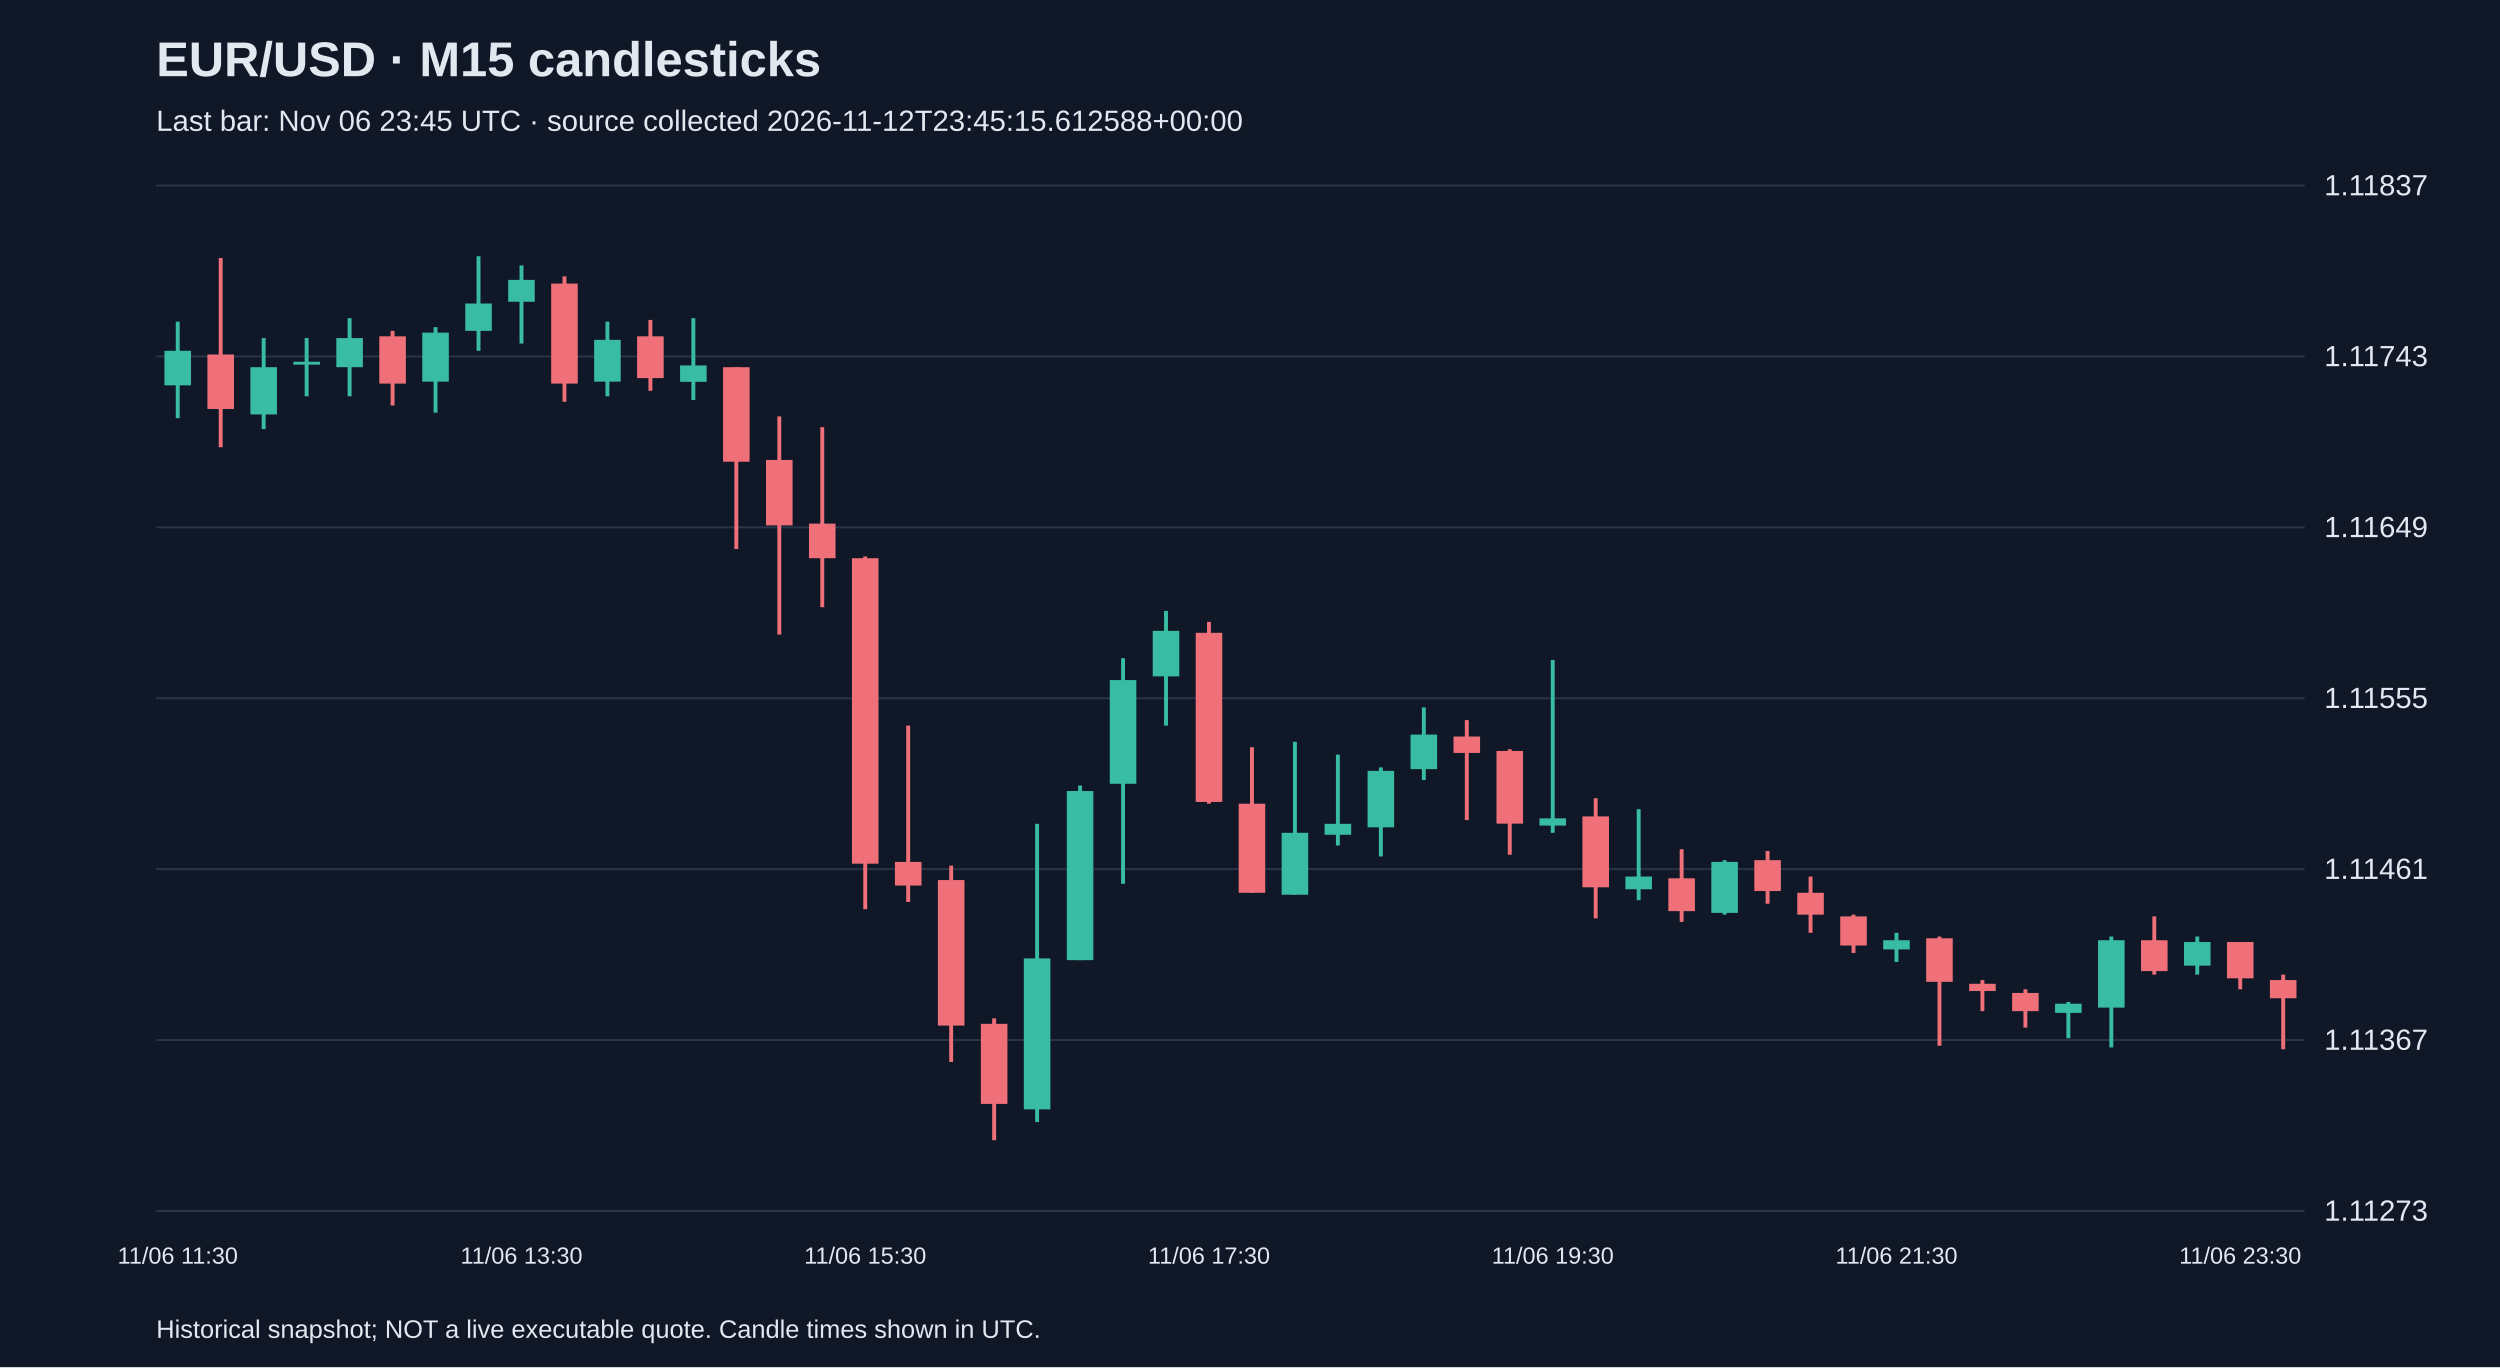
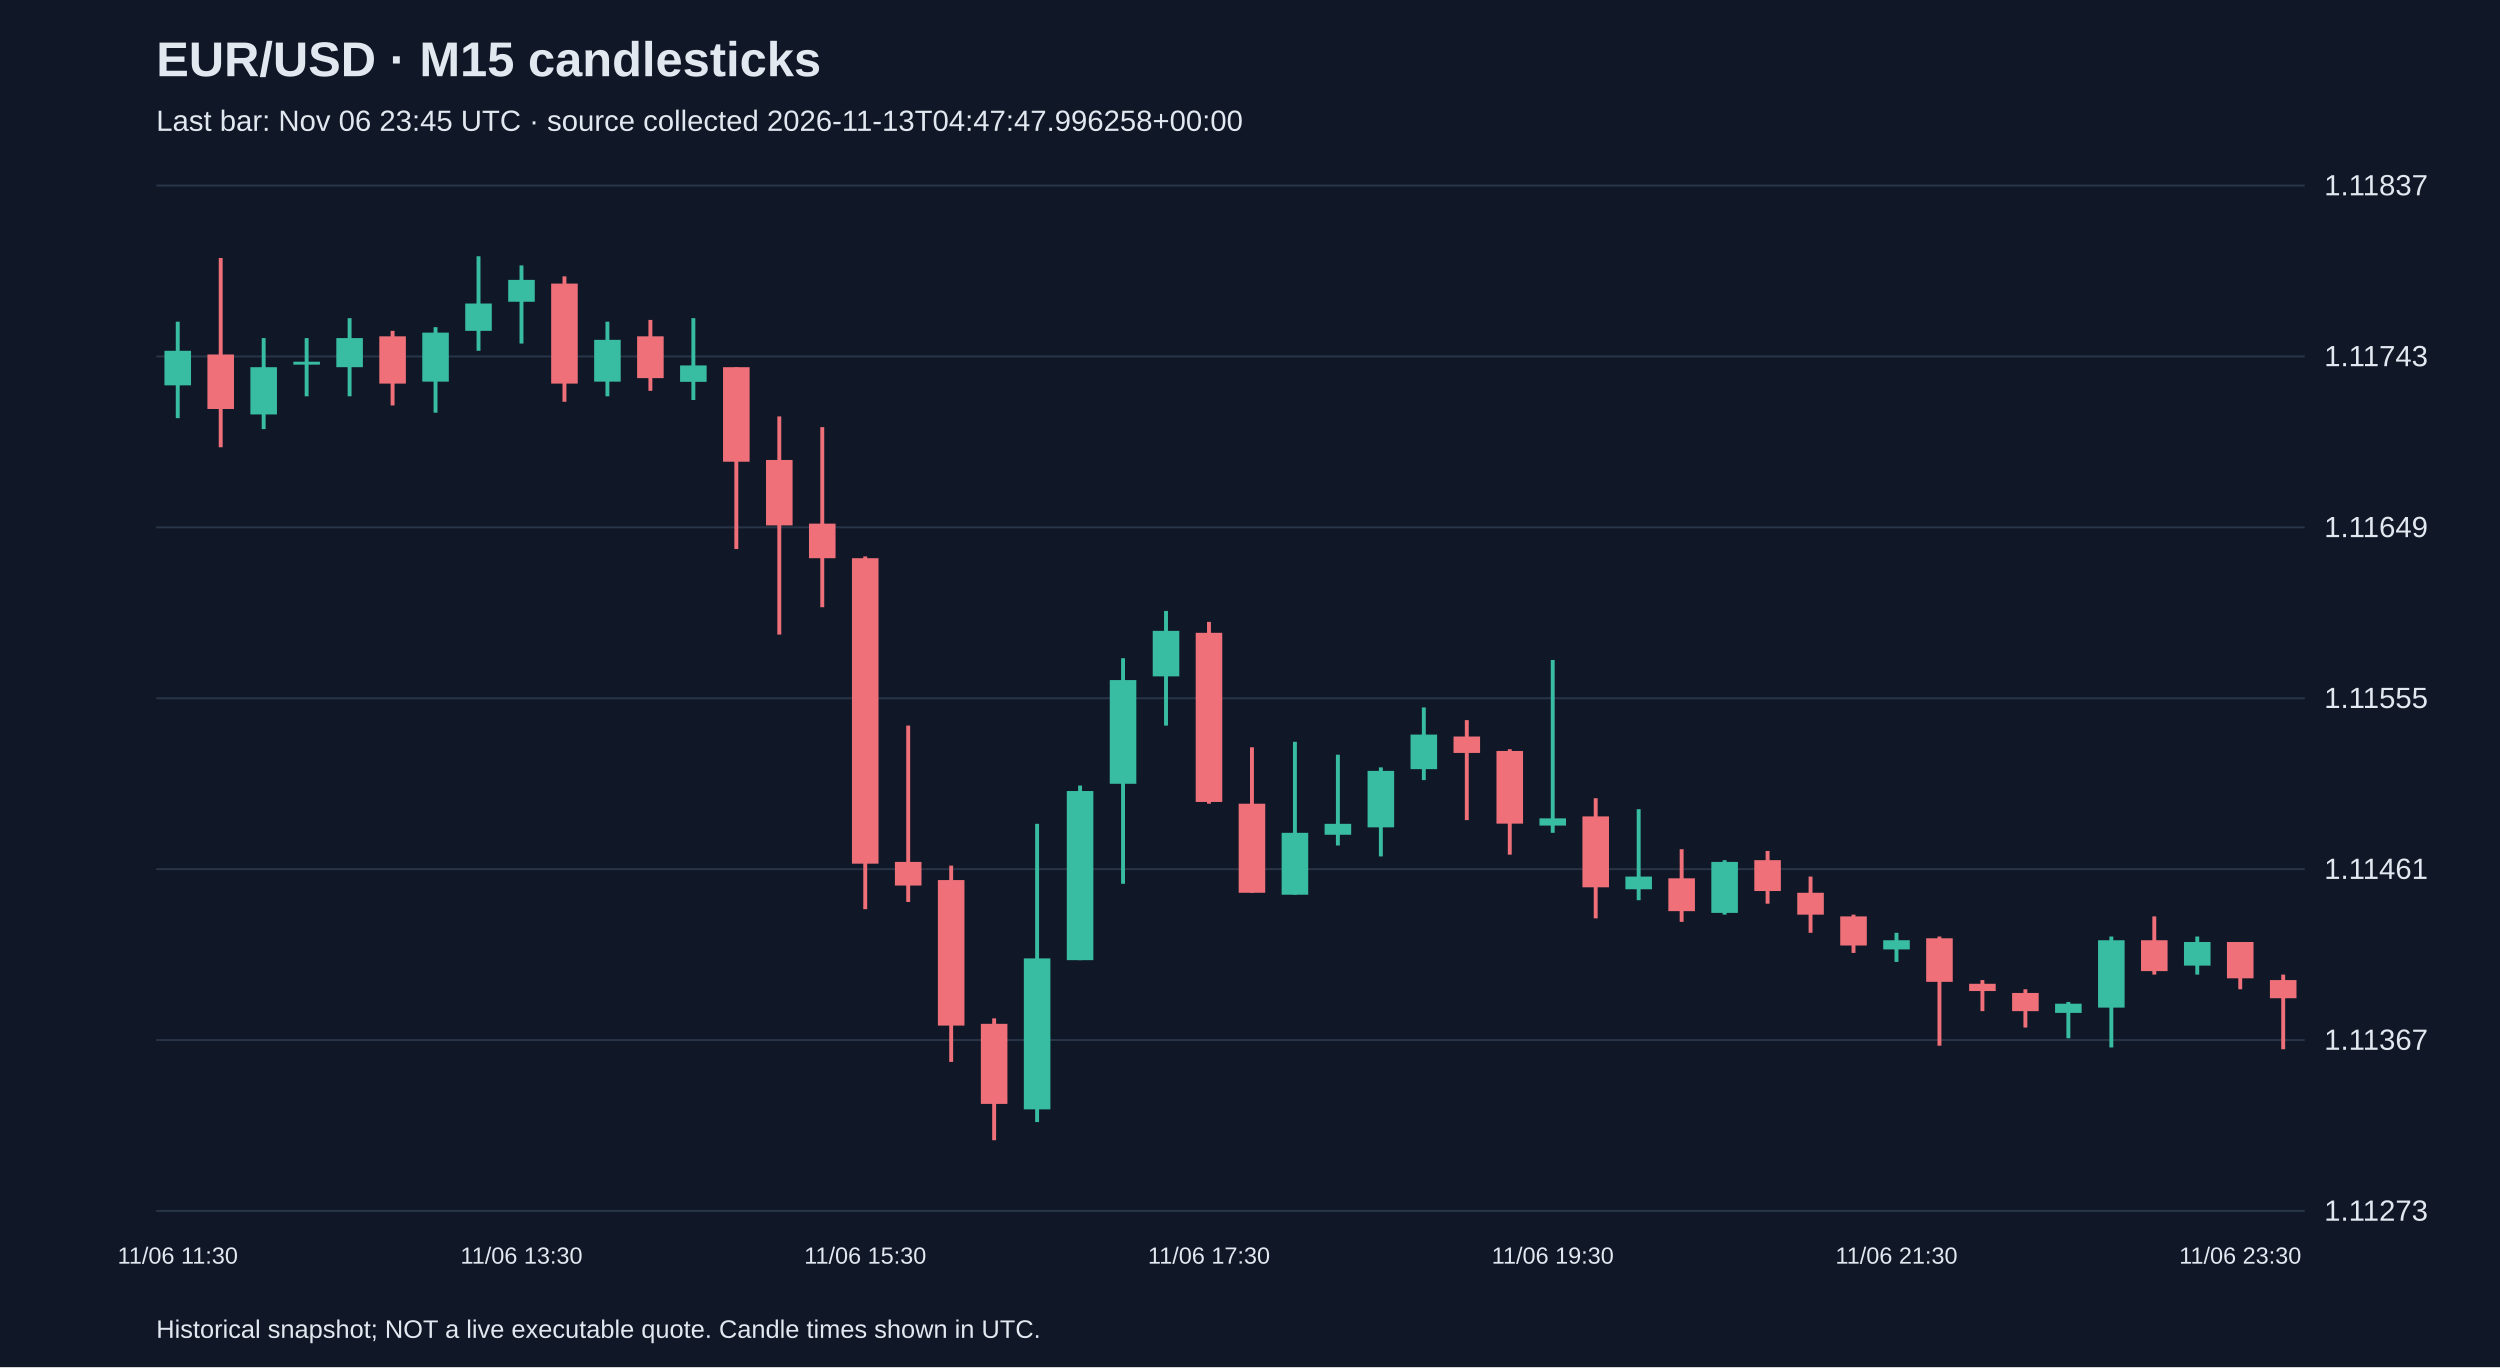
<svg xmlns="http://www.w3.org/2000/svg" viewBox="0 0 1280 700">
  <rect width="100%" height="100%" fill="#101827" />
  <style>text{font-family:Arial,sans-serif;fill:#e2e8f0}</style>
  <text x="80" y="39" font-size="25" font-weight="bold">EUR/USD · M15 candlesticks</text>
-   <text x="80" y="67" font-size="15" fill="#a6b1c5">Last bar: Nov 06 23:45 UTC · source collected 2026-11-12T23:45:15.612588+00:00</text>
+   <text x="80" y="67" font-size="15" fill="#a6b1c5">Last bar: Nov 06 23:45 UTC · source collected 2026-11-13T04:47:47.996258+00:00</text>
  <line x1="80" y1="620.0" x2="1180" y2="620.0" stroke="#283548" />
  <text x="1190" y="625.0" font-size="15">1.11273</text>
  <line x1="80" y1="532.5" x2="1180" y2="532.5" stroke="#283548" />
  <text x="1190" y="537.5" font-size="15">1.11367</text>
  <line x1="80" y1="445.0" x2="1180" y2="445.0" stroke="#283548" />
  <text x="1190" y="450.0" font-size="15">1.11461</text>
  <line x1="80" y1="357.5" x2="1180" y2="357.5" stroke="#283548" />
  <text x="1190" y="362.5" font-size="15">1.11555</text>
  <line x1="80" y1="270.0" x2="1180" y2="270.0" stroke="#283548" />
  <text x="1190" y="275.0" font-size="15">1.11649</text>
  <line x1="80" y1="182.5" x2="1180" y2="182.5" stroke="#283548" />
  <text x="1190" y="187.5" font-size="15">1.11743</text>
  <line x1="80" y1="95.0" x2="1180" y2="95.0" stroke="#283548" />
  <text x="1190" y="100.0" font-size="15">1.11837</text>
  <line x1="91.0" y1="164.7" x2="91.0" y2="214.1" stroke="#38bca2" stroke-width="2" />
  <rect x="84.2" y="179.6" width="13.6" height="17.7" fill="#38bca2" />
  <text x="91.0" y="647" text-anchor="middle" font-size="12">11/06 11:30</text>
  <line x1="113.0" y1="132.1" x2="113.0" y2="229.0" stroke="#f07079" stroke-width="2" />
  <rect x="106.2" y="181.5" width="13.6" height="27.9" fill="#f07079" />
  <line x1="135.0" y1="173.1" x2="135.0" y2="219.7" stroke="#38bca2" stroke-width="2" />
  <rect x="128.2" y="188.0" width="13.6" height="24.2" fill="#38bca2" />
  <line x1="157.0" y1="173.1" x2="157.0" y2="202.9" stroke="#38bca2" stroke-width="2" />
  <rect x="150.2" y="185.2" width="13.6" height="1.5" fill="#38bca2" />
  <line x1="179.0" y1="162.9" x2="179.0" y2="202.9" stroke="#38bca2" stroke-width="2" />
  <rect x="172.2" y="173.1" width="13.6" height="14.9" fill="#38bca2" />
  <line x1="201.0" y1="169.4" x2="201.0" y2="207.6" stroke="#f07079" stroke-width="2" />
  <rect x="194.2" y="172.2" width="13.6" height="24.2" fill="#f07079" />
  <line x1="223.0" y1="167.5" x2="223.0" y2="211.3" stroke="#38bca2" stroke-width="2" />
  <rect x="216.2" y="170.3" width="13.6" height="25.1" fill="#38bca2" />
  <line x1="245.0" y1="131.2" x2="245.0" y2="179.6" stroke="#38bca2" stroke-width="2" />
  <rect x="238.2" y="155.4" width="13.6" height="14.0" fill="#38bca2" />
  <line x1="267.0" y1="135.9" x2="267.0" y2="175.9" stroke="#38bca2" stroke-width="2" />
  <rect x="260.2" y="143.3" width="13.6" height="11.2" fill="#38bca2" />
  <text x="267.0" y="647" text-anchor="middle" font-size="12">11/06 13:30</text>
  <line x1="289.0" y1="141.5" x2="289.0" y2="205.7" stroke="#f07079" stroke-width="2" />
  <rect x="282.2" y="145.2" width="13.6" height="51.2" fill="#f07079" />
  <line x1="311.0" y1="164.7" x2="311.0" y2="202.9" stroke="#38bca2" stroke-width="2" />
  <rect x="304.2" y="174.0" width="13.6" height="21.4" fill="#38bca2" />
  <line x1="333.0" y1="163.8" x2="333.0" y2="200.1" stroke="#f07079" stroke-width="2" />
  <rect x="326.2" y="172.2" width="13.6" height="21.4" fill="#f07079" />
  <line x1="355.0" y1="162.9" x2="355.0" y2="204.8" stroke="#38bca2" stroke-width="2" />
  <rect x="348.2" y="187.1" width="13.6" height="8.4" fill="#38bca2" />
  <line x1="377.0" y1="188.0" x2="377.0" y2="281.1" stroke="#f07079" stroke-width="2" />
  <rect x="370.2" y="188.0" width="13.6" height="48.4" fill="#f07079" />
  <line x1="399.0" y1="213.2" x2="399.0" y2="324.9" stroke="#f07079" stroke-width="2" />
  <rect x="392.2" y="235.5" width="13.6" height="33.5" fill="#f07079" />
  <line x1="421.0" y1="218.7" x2="421.0" y2="310.9" stroke="#f07079" stroke-width="2" />
  <rect x="414.2" y="268.1" width="13.6" height="17.7" fill="#f07079" />
  <line x1="443.0" y1="284.9" x2="443.0" y2="465.5" stroke="#f07079" stroke-width="2" />
  <rect x="436.2" y="285.8" width="13.6" height="156.4" fill="#f07079" />
  <text x="443.0" y="647" text-anchor="middle" font-size="12">11/06 15:30</text>
  <line x1="465.0" y1="371.5" x2="465.0" y2="461.8" stroke="#f07079" stroke-width="2" />
  <rect x="458.2" y="441.3" width="13.6" height="12.1" fill="#f07079" />
  <line x1="487.0" y1="443.2" x2="487.0" y2="543.7" stroke="#f07079" stroke-width="2" />
  <rect x="480.2" y="450.6" width="13.6" height="74.5" fill="#f07079" />
  <line x1="509.0" y1="521.4" x2="509.0" y2="583.8" stroke="#f07079" stroke-width="2" />
  <rect x="502.2" y="524.2" width="13.6" height="41.0" fill="#f07079" />
  <line x1="531.0" y1="421.8" x2="531.0" y2="574.5" stroke="#38bca2" stroke-width="2" />
  <rect x="524.2" y="490.7" width="13.6" height="77.3" fill="#38bca2" />
  <line x1="553.0" y1="402.2" x2="553.0" y2="491.6" stroke="#38bca2" stroke-width="2" />
  <rect x="546.2" y="405.0" width="13.6" height="86.6" fill="#38bca2" />
  <line x1="575.0" y1="337.0" x2="575.0" y2="452.5" stroke="#38bca2" stroke-width="2" />
  <rect x="568.2" y="348.2" width="13.6" height="53.1" fill="#38bca2" />
  <line x1="597.0" y1="312.8" x2="597.0" y2="371.5" stroke="#38bca2" stroke-width="2" />
  <rect x="590.2" y="323.0" width="13.6" height="23.3" fill="#38bca2" />
  <line x1="619.0" y1="318.4" x2="619.0" y2="411.5" stroke="#f07079" stroke-width="2" />
  <rect x="612.2" y="324.0" width="13.6" height="86.6" fill="#f07079" />
  <text x="619.0" y="647" text-anchor="middle" font-size="12">11/06 17:30</text>
  <line x1="641.0" y1="382.6" x2="641.0" y2="457.1" stroke="#f07079" stroke-width="2" />
  <rect x="634.2" y="411.5" width="13.6" height="45.6" fill="#f07079" />
  <line x1="663.0" y1="379.8" x2="663.0" y2="458.1" stroke="#38bca2" stroke-width="2" />
  <rect x="656.2" y="426.4" width="13.6" height="31.7" fill="#38bca2" />
  <line x1="685.0" y1="386.4" x2="685.0" y2="432.9" stroke="#38bca2" stroke-width="2" />
  <rect x="678.2" y="421.8" width="13.6" height="5.6" fill="#38bca2" />
  <line x1="707.0" y1="392.9" x2="707.0" y2="438.5" stroke="#38bca2" stroke-width="2" />
  <rect x="700.2" y="394.7" width="13.6" height="28.9" fill="#38bca2" />
  <line x1="729.0" y1="362.2" x2="729.0" y2="399.4" stroke="#38bca2" stroke-width="2" />
  <rect x="722.2" y="376.1" width="13.6" height="17.7" fill="#38bca2" />
  <line x1="751.0" y1="368.7" x2="751.0" y2="419.9" stroke="#f07079" stroke-width="2" />
  <rect x="744.2" y="377.1" width="13.6" height="8.4" fill="#f07079" />
  <line x1="773.0" y1="383.6" x2="773.0" y2="437.6" stroke="#f07079" stroke-width="2" />
  <rect x="766.2" y="384.5" width="13.6" height="37.2" fill="#f07079" />
  <line x1="795.0" y1="337.9" x2="795.0" y2="426.4" stroke="#38bca2" stroke-width="2" />
  <rect x="788.2" y="419.0" width="13.6" height="3.7" fill="#38bca2" />
  <text x="795.0" y="647" text-anchor="middle" font-size="12">11/06 19:30</text>
  <line x1="817.0" y1="408.7" x2="817.0" y2="470.2" stroke="#f07079" stroke-width="2" />
  <rect x="810.2" y="418.0" width="13.6" height="36.3" fill="#f07079" />
  <line x1="839.0" y1="414.3" x2="839.0" y2="460.9" stroke="#38bca2" stroke-width="2" />
  <rect x="832.2" y="448.8" width="13.6" height="6.5" fill="#38bca2" />
  <line x1="861.0" y1="434.8" x2="861.0" y2="472.0" stroke="#f07079" stroke-width="2" />
  <rect x="854.2" y="449.7" width="13.6" height="16.8" fill="#f07079" />
  <line x1="883.0" y1="440.4" x2="883.0" y2="468.3" stroke="#38bca2" stroke-width="2" />
  <rect x="876.2" y="441.3" width="13.6" height="26.1" fill="#38bca2" />
  <line x1="905.0" y1="435.7" x2="905.0" y2="462.7" stroke="#f07079" stroke-width="2" />
  <rect x="898.2" y="440.4" width="13.6" height="15.8" fill="#f07079" />
  <line x1="927.0" y1="448.8" x2="927.0" y2="477.6" stroke="#f07079" stroke-width="2" />
  <rect x="920.2" y="457.1" width="13.6" height="11.2" fill="#f07079" />
  <line x1="949.0" y1="468.3" x2="949.0" y2="487.9" stroke="#f07079" stroke-width="2" />
  <rect x="942.2" y="469.2" width="13.6" height="14.9" fill="#f07079" />
  <line x1="971.0" y1="477.6" x2="971.0" y2="492.5" stroke="#38bca2" stroke-width="2" />
  <rect x="964.2" y="481.4" width="13.6" height="4.7" fill="#38bca2" />
  <text x="971.0" y="647" text-anchor="middle" font-size="12">11/06 21:30</text>
  <line x1="993.0" y1="479.5" x2="993.0" y2="535.4" stroke="#f07079" stroke-width="2" />
  <rect x="986.2" y="480.4" width="13.6" height="22.3" fill="#f07079" />
  <line x1="1015.0" y1="501.8" x2="1015.0" y2="517.7" stroke="#f07079" stroke-width="2" />
  <rect x="1008.2" y="503.7" width="13.6" height="3.7" fill="#f07079" />
  <line x1="1037.0" y1="506.5" x2="1037.0" y2="526.1" stroke="#f07079" stroke-width="2" />
  <rect x="1030.2" y="508.4" width="13.6" height="9.3" fill="#f07079" />
  <line x1="1059.0" y1="513.0" x2="1059.0" y2="531.6" stroke="#38bca2" stroke-width="2" />
  <rect x="1052.2" y="513.9" width="13.6" height="4.7" fill="#38bca2" />
  <line x1="1081.0" y1="479.5" x2="1081.0" y2="536.3" stroke="#38bca2" stroke-width="2" />
  <rect x="1074.2" y="481.4" width="13.6" height="34.5" fill="#38bca2" />
  <line x1="1103.0" y1="469.2" x2="1103.0" y2="499.0" stroke="#f07079" stroke-width="2" />
  <rect x="1096.2" y="481.4" width="13.6" height="15.8" fill="#f07079" />
  <line x1="1125.0" y1="479.5" x2="1125.0" y2="499.0" stroke="#38bca2" stroke-width="2" />
  <rect x="1118.2" y="482.3" width="13.6" height="12.1" fill="#38bca2" />
  <line x1="1147.0" y1="482.3" x2="1147.0" y2="506.5" stroke="#f07079" stroke-width="2" />
  <rect x="1140.2" y="482.3" width="13.6" height="18.6" fill="#f07079" />
  <text x="1147.0" y="647" text-anchor="middle" font-size="12">11/06 23:30</text>
  <line x1="1169.0" y1="499.0" x2="1169.0" y2="537.2" stroke="#f07079" stroke-width="2" />
  <rect x="1162.2" y="501.8" width="13.6" height="9.3" fill="#f07079" />
  <text x="80" y="685" font-size="13">Historical snapshot; NOT a live executable quote. Candle times shown in UTC.</text>
</svg>
